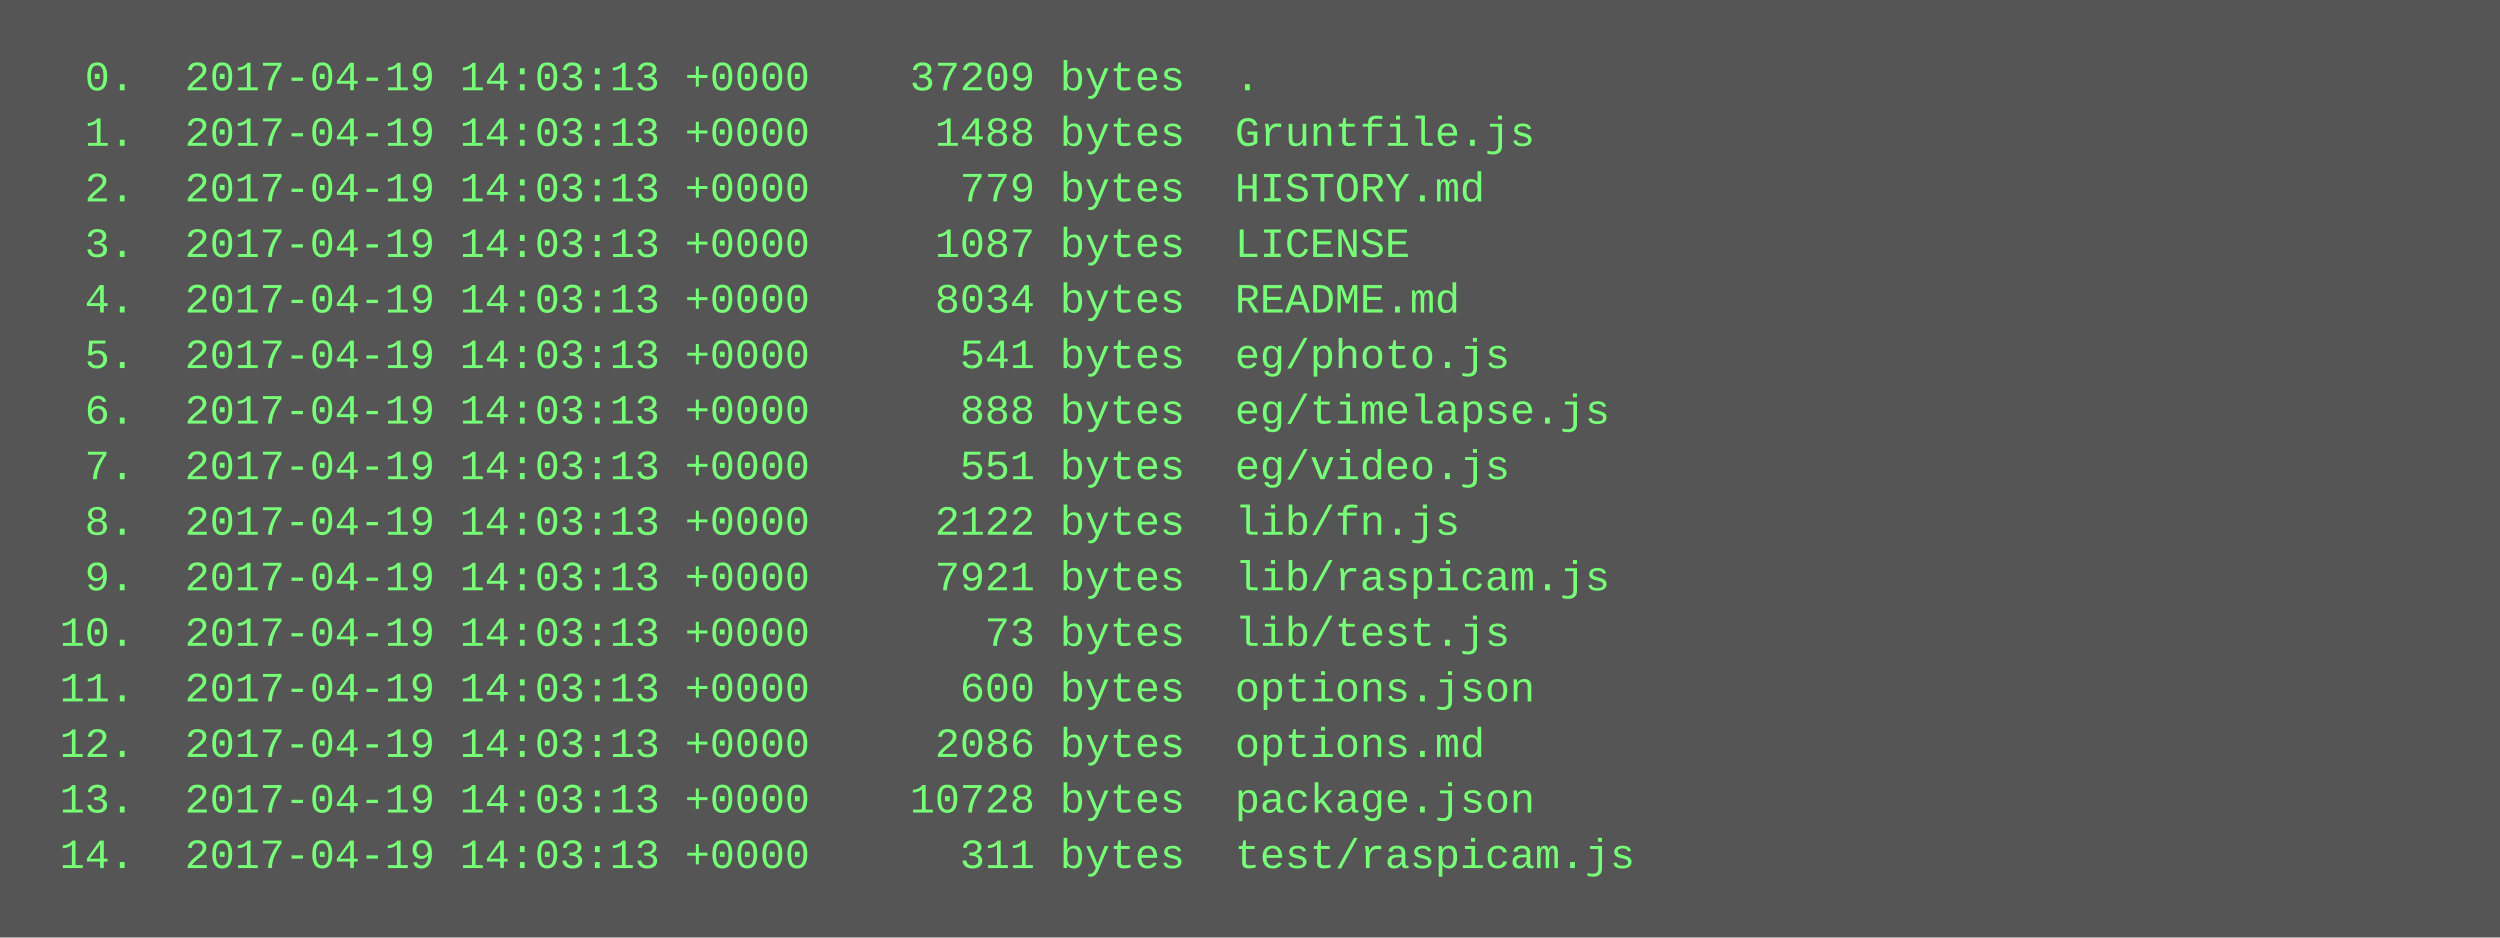
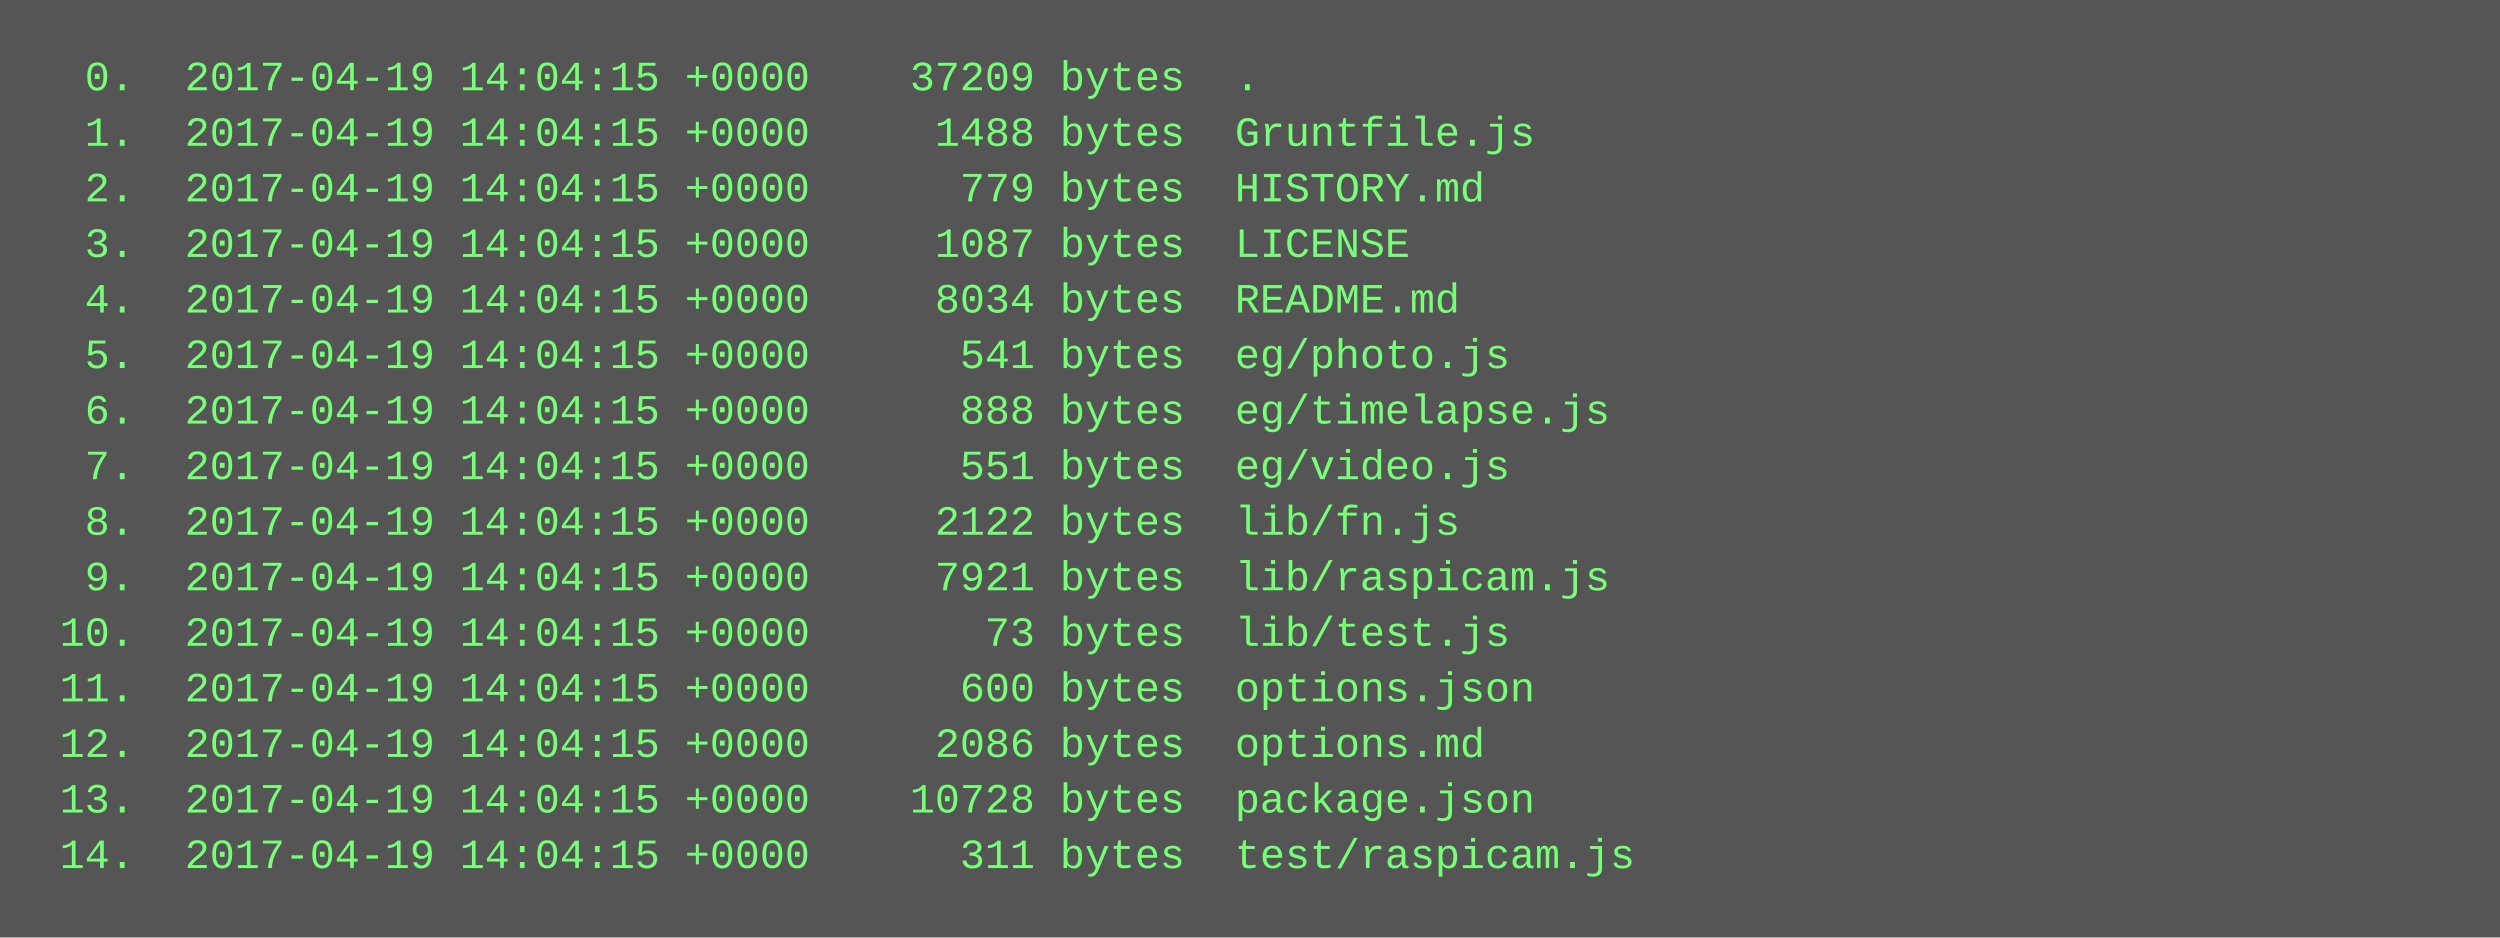
<svg xmlns="http://www.w3.org/2000/svg" height="270" width="720">
  <rect height="270" fill="#555" width="720" />
  <text fill="#7f7" font-family="Courier New" font-size="12" xml:space="preserve">
-     <tspan x="10" y="26">  0.  2017-04-19 14:03:13 +0000    37209 bytes  .</tspan>
-     <tspan x="10" y="42">  1.  2017-04-19 14:03:13 +0000     1488 bytes  Gruntfile.js</tspan>
-     <tspan x="10" y="58">  2.  2017-04-19 14:03:13 +0000      779 bytes  HISTORY.md</tspan>
-     <tspan x="10" y="74">  3.  2017-04-19 14:03:13 +0000     1087 bytes  LICENSE</tspan>
-     <tspan x="10" y="90">  4.  2017-04-19 14:03:13 +0000     8034 bytes  README.md</tspan>
-     <tspan x="10" y="106">  5.  2017-04-19 14:03:13 +0000      541 bytes  eg/photo.js</tspan>
-     <tspan x="10" y="122">  6.  2017-04-19 14:03:13 +0000      888 bytes  eg/timelapse.js</tspan>
-     <tspan x="10" y="138">  7.  2017-04-19 14:03:13 +0000      551 bytes  eg/video.js</tspan>
-     <tspan x="10" y="154">  8.  2017-04-19 14:03:13 +0000     2122 bytes  lib/fn.js</tspan>
-     <tspan x="10" y="170">  9.  2017-04-19 14:03:13 +0000     7921 bytes  lib/raspicam.js</tspan>
-     <tspan x="10" y="186"> 10.  2017-04-19 14:03:13 +0000       73 bytes  lib/test.js</tspan>
-     <tspan x="10" y="202"> 11.  2017-04-19 14:03:13 +0000      600 bytes  options.json</tspan>
-     <tspan x="10" y="218"> 12.  2017-04-19 14:03:13 +0000     2086 bytes  options.md</tspan>
-     <tspan x="10" y="234"> 13.  2017-04-19 14:03:13 +0000    10728 bytes  package.json</tspan>
-     <tspan x="10" y="250"> 14.  2017-04-19 14:03:13 +0000      311 bytes  test/raspicam.js</tspan>
+     <tspan x="10" y="26">  0.  2017-04-19 14:04:15 +0000    37209 bytes  .</tspan>
+     <tspan x="10" y="42">  1.  2017-04-19 14:04:15 +0000     1488 bytes  Gruntfile.js</tspan>
+     <tspan x="10" y="58">  2.  2017-04-19 14:04:15 +0000      779 bytes  HISTORY.md</tspan>
+     <tspan x="10" y="74">  3.  2017-04-19 14:04:15 +0000     1087 bytes  LICENSE</tspan>
+     <tspan x="10" y="90">  4.  2017-04-19 14:04:15 +0000     8034 bytes  README.md</tspan>
+     <tspan x="10" y="106">  5.  2017-04-19 14:04:15 +0000      541 bytes  eg/photo.js</tspan>
+     <tspan x="10" y="122">  6.  2017-04-19 14:04:15 +0000      888 bytes  eg/timelapse.js</tspan>
+     <tspan x="10" y="138">  7.  2017-04-19 14:04:15 +0000      551 bytes  eg/video.js</tspan>
+     <tspan x="10" y="154">  8.  2017-04-19 14:04:15 +0000     2122 bytes  lib/fn.js</tspan>
+     <tspan x="10" y="170">  9.  2017-04-19 14:04:15 +0000     7921 bytes  lib/raspicam.js</tspan>
+     <tspan x="10" y="186"> 10.  2017-04-19 14:04:15 +0000       73 bytes  lib/test.js</tspan>
+     <tspan x="10" y="202"> 11.  2017-04-19 14:04:15 +0000      600 bytes  options.json</tspan>
+     <tspan x="10" y="218"> 12.  2017-04-19 14:04:15 +0000     2086 bytes  options.md</tspan>
+     <tspan x="10" y="234"> 13.  2017-04-19 14:04:15 +0000    10728 bytes  package.json</tspan>
+     <tspan x="10" y="250"> 14.  2017-04-19 14:04:15 +0000      311 bytes  test/raspicam.js</tspan>
  </text>
</svg>
